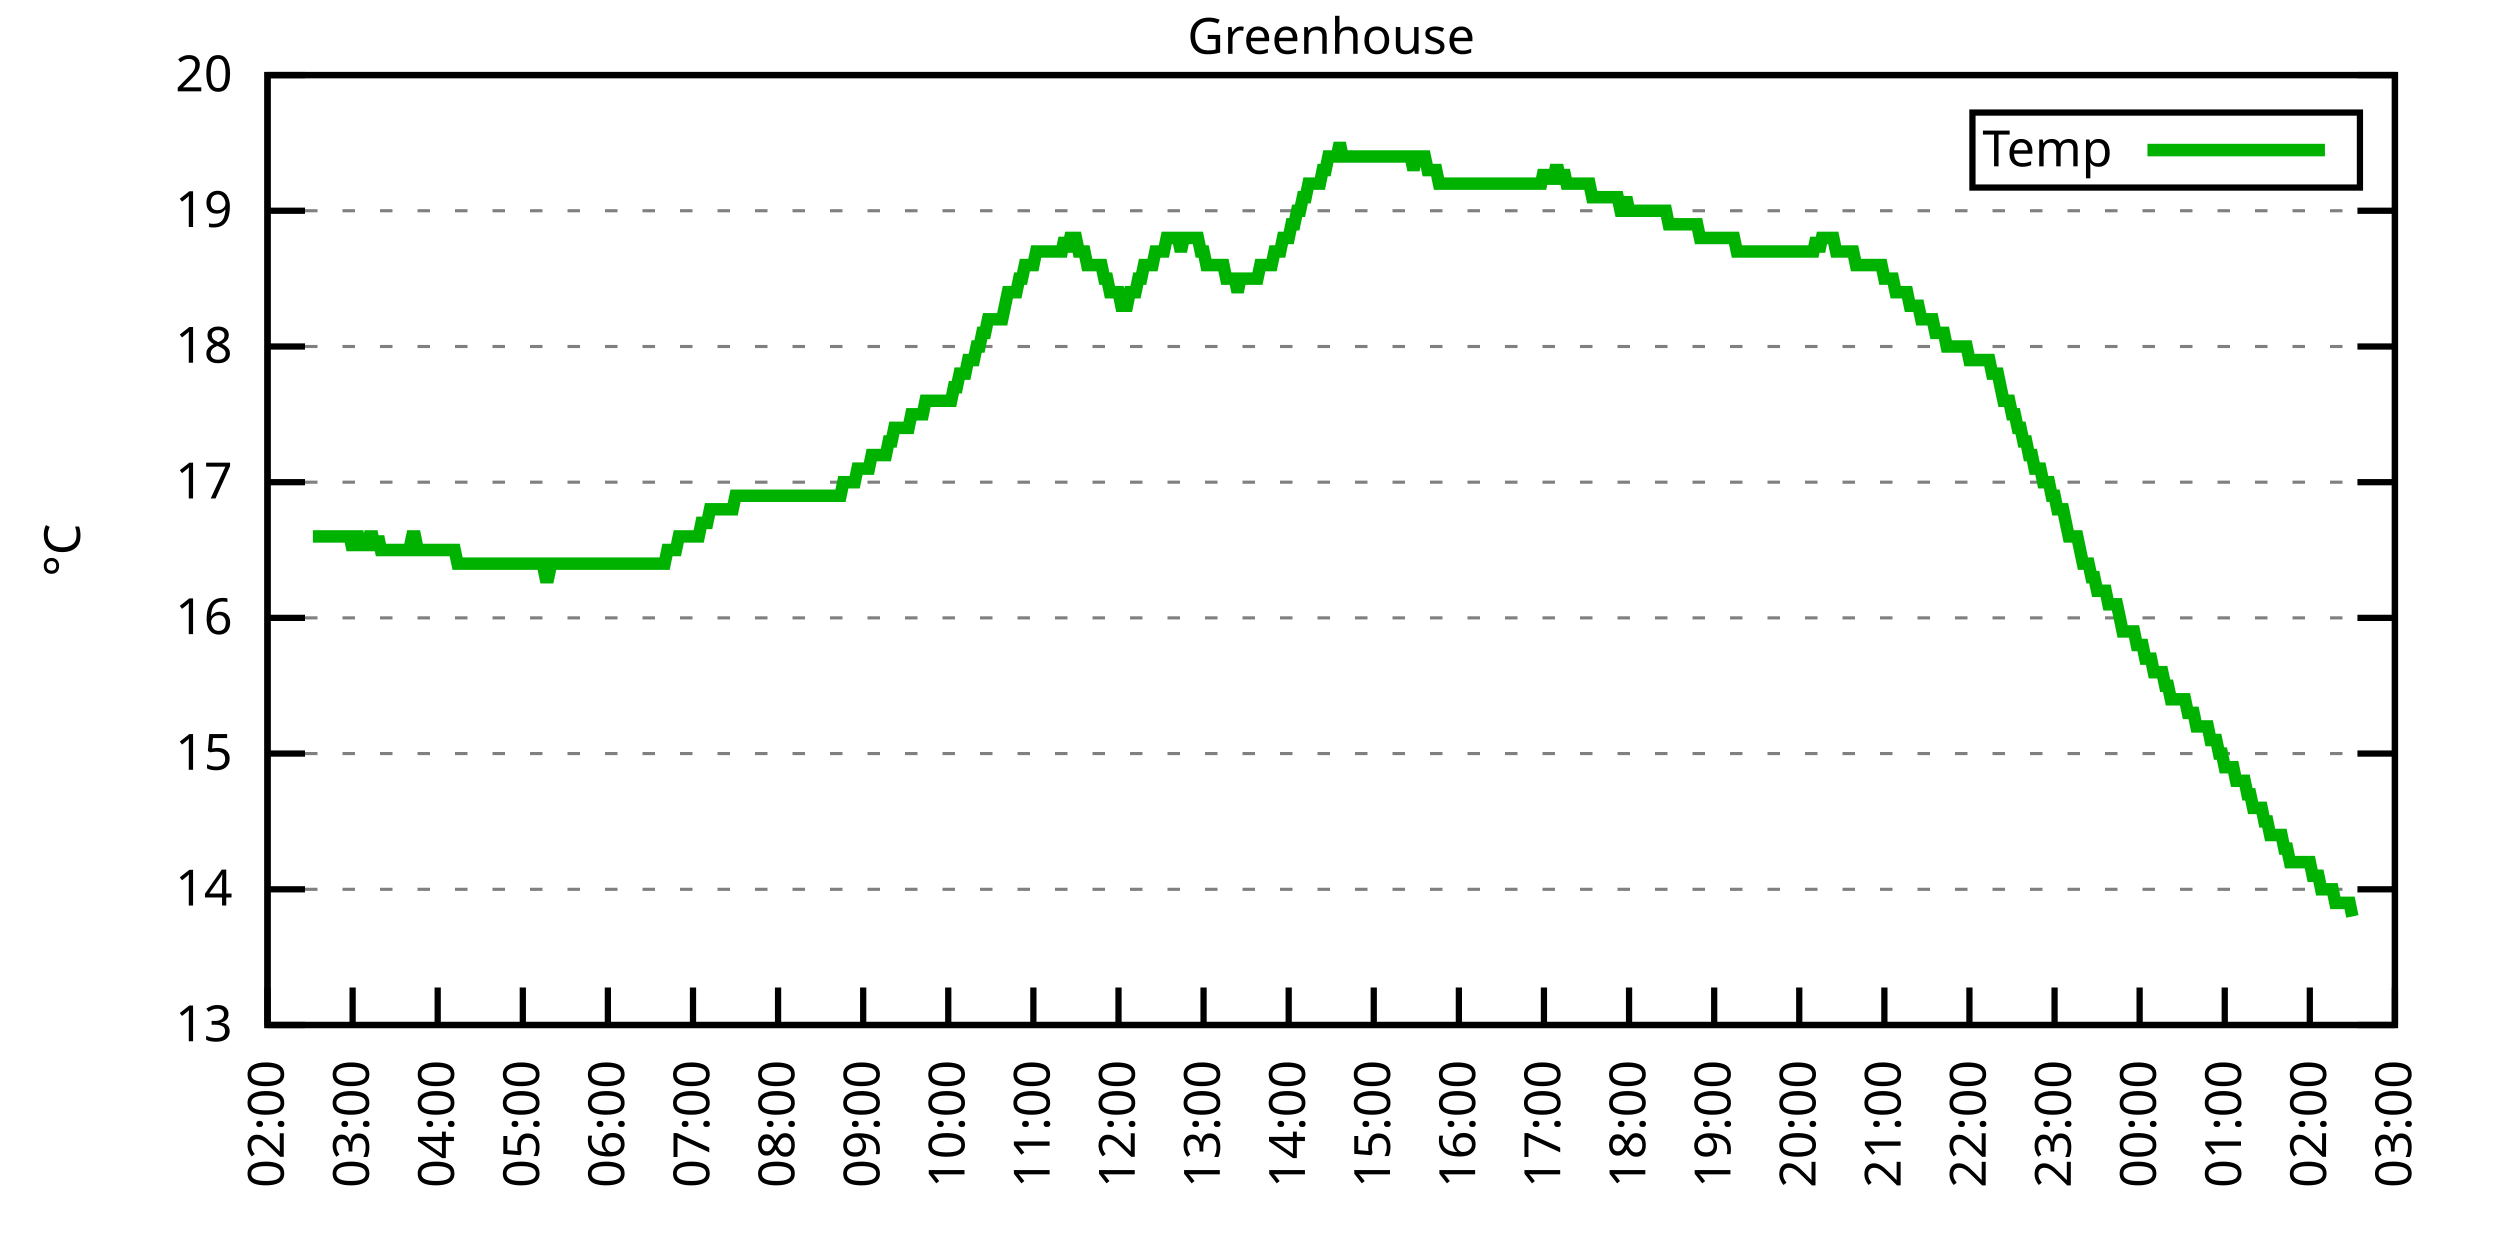
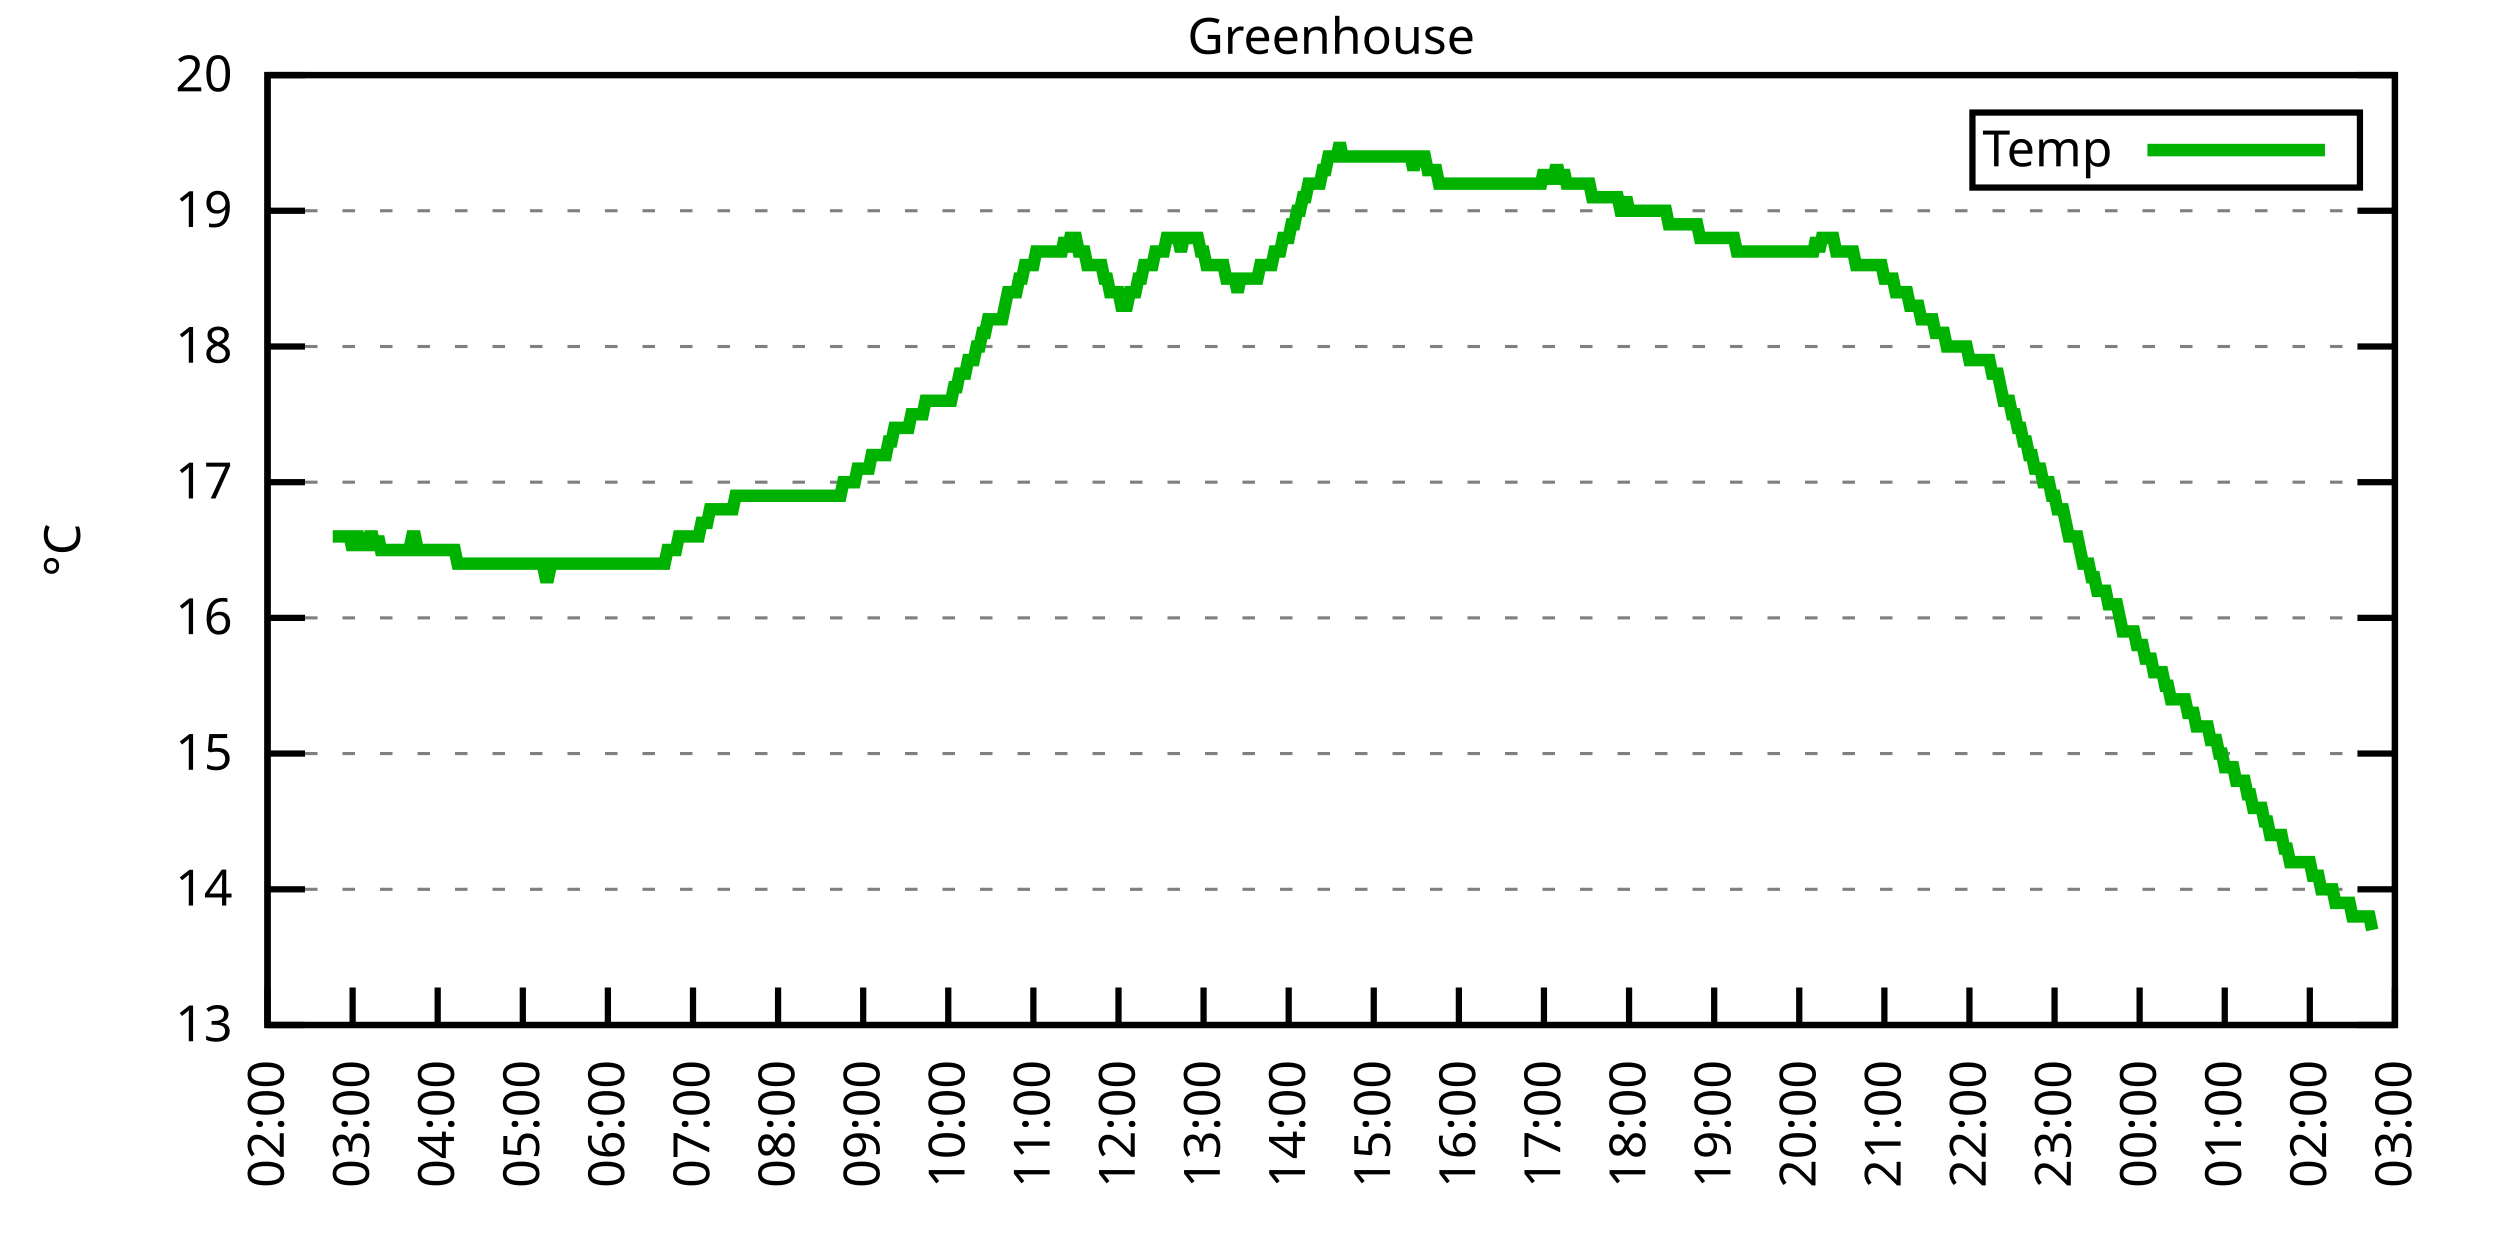
<svg xmlns="http://www.w3.org/2000/svg" xmlns:xlink="http://www.w3.org/1999/xlink" width="400" height="200" viewBox="0 0 400 200">
  <g id="gnuplot_canvas">
    <rect x="0" y="0" width="400" height="200" fill="none" />
    <defs>
      <circle id="gpDot" r="0.5" stroke-width="0.5" stroke="currentColor" />
      <path id="gpPt0" stroke-width="0.333" stroke="currentColor" d="M-1,0 h2 M0,-1 v2" />
      <path id="gpPt1" stroke-width="0.333" stroke="currentColor" d="M-1,-1 L1,1 M1,-1 L-1,1" />
      <path id="gpPt2" stroke-width="0.333" stroke="currentColor" d="M-1,0 L1,0 M0,-1 L0,1 M-1,-1 L1,1 M-1,1 L1,-1" />
      <rect id="gpPt3" stroke-width="0.333" stroke="currentColor" x="-1" y="-1" width="2" height="2" />
      <rect id="gpPt4" stroke-width="0.333" stroke="currentColor" fill="currentColor" x="-1" y="-1" width="2" height="2" />
      <circle id="gpPt5" stroke-width="0.333" stroke="currentColor" cx="0" cy="0" r="1" />
      <use xlink:href="#gpPt5" id="gpPt6" fill="currentColor" stroke="none" />
      <path id="gpPt7" stroke-width="0.333" stroke="currentColor" d="M0,-1.33 L-1.33,0.67 L1.33,0.67 z" />
      <use xlink:href="#gpPt7" id="gpPt8" fill="currentColor" stroke="none" />
      <use xlink:href="#gpPt7" id="gpPt9" stroke="currentColor" transform="rotate(180)" />
      <use xlink:href="#gpPt9" id="gpPt10" fill="currentColor" stroke="none" />
      <use xlink:href="#gpPt3" id="gpPt11" stroke="currentColor" transform="rotate(45)" />
      <use xlink:href="#gpPt11" id="gpPt12" fill="currentColor" stroke="none" />
      <path id="gpPt13" stroke-width="0.333" stroke="currentColor" d="M0,1.330 L1.265,0.411 L0.782,-1.067 L-0.782,-1.076 L-1.265,0.411 z" />
      <use xlink:href="#gpPt13" id="gpPt14" fill="currentColor" stroke="none" />
      <filter id="textbox" filterUnits="objectBoundingBox" x="0" y="0" height="1" width="1">
        <feFlood flood-color="white" flood-opacity="1" result="bgnd" />
        <feComposite in="SourceGraphic" in2="bgnd" operator="atop" />
      </filter>
      <filter id="greybox" filterUnits="objectBoundingBox" x="0" y="0" height="1" width="1">
        <feFlood flood-color="lightgrey" flood-opacity="1" result="grey" />
        <feComposite in="SourceGraphic" in2="grey" operator="atop" />
      </filter>
    </defs>
    <g fill="none" color="white" stroke="currentColor" stroke-width="1.00" stroke-linecap="butt" stroke-linejoin="miter">
</g>
    <g fill="none" color="black" stroke="currentColor" stroke-width="1.00" stroke-linecap="butt" stroke-linejoin="miter">
      <g stroke="none" shape-rendering="crispEdges">
        <polygon fill="rgb(255, 255, 255)" points="42.80,164.00 383.18,164.00 383.18,12.02 42.80,12.02 " />
      </g>
    </g>
    <g fill="none" color="black" stroke="currentColor" stroke-width="1.00" stroke-linecap="butt" stroke-linejoin="miter">
</g>
    <g fill="none" color="black" stroke="black" stroke-width="0.50" stroke-linecap="butt" stroke-linejoin="miter">
</g>
    <g fill="none" color="gray" stroke="currentColor" stroke-width="0.50" stroke-linecap="butt" stroke-linejoin="miter">
      <path stroke="gray" stroke-dasharray="2,4" class="gridline" d="M42.80,164.00 L383.19,164.00  " />
    </g>
    <g fill="none" color="gray" stroke="gray" stroke-width="1.00" stroke-linecap="butt" stroke-linejoin="miter">
</g>
    <g fill="none" color="black" stroke="currentColor" stroke-width="1.00" stroke-linecap="butt" stroke-linejoin="miter">
      <path stroke="black" d="M42.80,164.00 L48.80,164.00 M383.19,164.00 L377.19,164.00  " />
      <g transform="translate(37.20,166.60)" stroke="none" fill="black" font-family="Sans" font-size="8.00" text-anchor="end">
        <text>
          <tspan font-family="Sans"> 13</tspan>
        </text>
      </g>
    </g>
    <g fill="none" color="black" stroke="currentColor" stroke-width="1.00" stroke-linecap="butt" stroke-linejoin="miter">
</g>
    <g fill="none" color="black" stroke="black" stroke-width="0.50" stroke-linecap="butt" stroke-linejoin="miter">
</g>
    <g fill="none" color="gray" stroke="currentColor" stroke-width="0.50" stroke-linecap="butt" stroke-linejoin="miter">
      <path stroke="gray" stroke-dasharray="2,4" class="gridline" d="M42.80,142.29 L383.19,142.29  " />
    </g>
    <g fill="none" color="gray" stroke="gray" stroke-width="1.00" stroke-linecap="butt" stroke-linejoin="miter">
</g>
    <g fill="none" color="black" stroke="currentColor" stroke-width="1.00" stroke-linecap="butt" stroke-linejoin="miter">
      <path stroke="black" d="M42.80,142.29 L48.80,142.29 M383.19,142.29 L377.19,142.29  " />
      <g transform="translate(37.20,144.89)" stroke="none" fill="black" font-family="Sans" font-size="8.00" text-anchor="end">
        <text>
          <tspan font-family="Sans"> 14</tspan>
        </text>
      </g>
    </g>
    <g fill="none" color="black" stroke="currentColor" stroke-width="1.00" stroke-linecap="butt" stroke-linejoin="miter">
</g>
    <g fill="none" color="black" stroke="black" stroke-width="0.50" stroke-linecap="butt" stroke-linejoin="miter">
</g>
    <g fill="none" color="gray" stroke="currentColor" stroke-width="0.50" stroke-linecap="butt" stroke-linejoin="miter">
      <path stroke="gray" stroke-dasharray="2,4" class="gridline" d="M42.80,120.57 L383.19,120.57  " />
    </g>
    <g fill="none" color="gray" stroke="gray" stroke-width="1.00" stroke-linecap="butt" stroke-linejoin="miter">
</g>
    <g fill="none" color="black" stroke="currentColor" stroke-width="1.00" stroke-linecap="butt" stroke-linejoin="miter">
      <path stroke="black" d="M42.80,120.57 L48.80,120.57 M383.19,120.57 L377.19,120.57  " />
      <g transform="translate(37.20,123.17)" stroke="none" fill="black" font-family="Sans" font-size="8.00" text-anchor="end">
        <text>
          <tspan font-family="Sans"> 15</tspan>
        </text>
      </g>
    </g>
    <g fill="none" color="black" stroke="currentColor" stroke-width="1.00" stroke-linecap="butt" stroke-linejoin="miter">
</g>
    <g fill="none" color="black" stroke="black" stroke-width="0.50" stroke-linecap="butt" stroke-linejoin="miter">
</g>
    <g fill="none" color="gray" stroke="currentColor" stroke-width="0.50" stroke-linecap="butt" stroke-linejoin="miter">
      <path stroke="gray" stroke-dasharray="2,4" class="gridline" d="M42.80,98.86 L383.19,98.86  " />
    </g>
    <g fill="none" color="gray" stroke="gray" stroke-width="1.00" stroke-linecap="butt" stroke-linejoin="miter">
</g>
    <g fill="none" color="black" stroke="currentColor" stroke-width="1.00" stroke-linecap="butt" stroke-linejoin="miter">
      <path stroke="black" d="M42.80,98.86 L48.80,98.86 M383.19,98.86 L377.19,98.86  " />
      <g transform="translate(37.20,101.46)" stroke="none" fill="black" font-family="Sans" font-size="8.00" text-anchor="end">
        <text>
          <tspan font-family="Sans"> 16</tspan>
        </text>
      </g>
    </g>
    <g fill="none" color="black" stroke="currentColor" stroke-width="1.00" stroke-linecap="butt" stroke-linejoin="miter">
</g>
    <g fill="none" color="black" stroke="black" stroke-width="0.50" stroke-linecap="butt" stroke-linejoin="miter">
</g>
    <g fill="none" color="gray" stroke="currentColor" stroke-width="0.50" stroke-linecap="butt" stroke-linejoin="miter">
      <path stroke="gray" stroke-dasharray="2,4" class="gridline" d="M42.80,77.15 L383.19,77.15  " />
    </g>
    <g fill="none" color="gray" stroke="gray" stroke-width="1.00" stroke-linecap="butt" stroke-linejoin="miter">
</g>
    <g fill="none" color="black" stroke="currentColor" stroke-width="1.00" stroke-linecap="butt" stroke-linejoin="miter">
      <path stroke="black" d="M42.80,77.15 L48.80,77.15 M383.19,77.15 L377.19,77.15  " />
      <g transform="translate(37.20,79.75)" stroke="none" fill="black" font-family="Sans" font-size="8.00" text-anchor="end">
        <text>
          <tspan font-family="Sans"> 17</tspan>
        </text>
      </g>
    </g>
    <g fill="none" color="black" stroke="currentColor" stroke-width="1.00" stroke-linecap="butt" stroke-linejoin="miter">
</g>
    <g fill="none" color="black" stroke="black" stroke-width="0.50" stroke-linecap="butt" stroke-linejoin="miter">
</g>
    <g fill="none" color="gray" stroke="currentColor" stroke-width="0.50" stroke-linecap="butt" stroke-linejoin="miter">
      <path stroke="gray" stroke-dasharray="2,4" class="gridline" d="M42.80,55.44 L383.19,55.44  " />
    </g>
    <g fill="none" color="gray" stroke="gray" stroke-width="1.00" stroke-linecap="butt" stroke-linejoin="miter">
</g>
    <g fill="none" color="black" stroke="currentColor" stroke-width="1.00" stroke-linecap="butt" stroke-linejoin="miter">
      <path stroke="black" d="M42.80,55.44 L48.80,55.44 M383.19,55.44 L377.19,55.44  " />
      <g transform="translate(37.20,58.04)" stroke="none" fill="black" font-family="Sans" font-size="8.00" text-anchor="end">
        <text>
          <tspan font-family="Sans"> 18</tspan>
        </text>
      </g>
    </g>
    <g fill="none" color="black" stroke="currentColor" stroke-width="1.00" stroke-linecap="butt" stroke-linejoin="miter">
</g>
    <g fill="none" color="black" stroke="black" stroke-width="0.50" stroke-linecap="butt" stroke-linejoin="miter">
</g>
    <g fill="none" color="gray" stroke="currentColor" stroke-width="0.50" stroke-linecap="butt" stroke-linejoin="miter">
      <path stroke="gray" stroke-dasharray="2,4" class="gridline" d="M42.80,33.72 L383.19,33.72  " />
    </g>
    <g fill="none" color="gray" stroke="gray" stroke-width="1.00" stroke-linecap="butt" stroke-linejoin="miter">
</g>
    <g fill="none" color="black" stroke="currentColor" stroke-width="1.00" stroke-linecap="butt" stroke-linejoin="miter">
      <path stroke="black" d="M42.80,33.72 L48.80,33.72 M383.19,33.72 L377.19,33.72  " />
      <g transform="translate(37.20,36.32)" stroke="none" fill="black" font-family="Sans" font-size="8.00" text-anchor="end">
        <text>
          <tspan font-family="Sans"> 19</tspan>
        </text>
      </g>
    </g>
    <g fill="none" color="black" stroke="currentColor" stroke-width="1.00" stroke-linecap="butt" stroke-linejoin="miter">
</g>
    <g fill="none" color="black" stroke="black" stroke-width="0.50" stroke-linecap="butt" stroke-linejoin="miter">
</g>
    <g fill="none" color="gray" stroke="currentColor" stroke-width="0.50" stroke-linecap="butt" stroke-linejoin="miter">
      <path stroke="gray" stroke-dasharray="2,4" class="gridline" d="M42.80,12.01 L383.19,12.01  " />
    </g>
    <g fill="none" color="gray" stroke="gray" stroke-width="1.00" stroke-linecap="butt" stroke-linejoin="miter">
</g>
    <g fill="none" color="black" stroke="currentColor" stroke-width="1.00" stroke-linecap="butt" stroke-linejoin="miter">
      <path stroke="black" d="M42.80,12.01 L48.80,12.01 M383.19,12.01 L377.19,12.01  " />
      <g transform="translate(37.20,14.61)" stroke="none" fill="black" font-family="Sans" font-size="8.00" text-anchor="end">
        <text>
          <tspan font-family="Sans"> 20</tspan>
        </text>
      </g>
    </g>
    <g fill="none" color="black" stroke="currentColor" stroke-width="1.00" stroke-linecap="butt" stroke-linejoin="miter">
      <path stroke="black" d="M42.80,164.00 L42.80,158.00  " />
      <g transform="translate(45.40,169.60) rotate(270.00)" stroke="none" fill="black" font-family="Sans" font-size="8.00" text-anchor="end">
        <text>
          <tspan font-family="Sans">02:00</tspan>
        </text>
      </g>
    </g>
    <g fill="none" color="black" stroke="currentColor" stroke-width="1.00" stroke-linecap="butt" stroke-linejoin="miter">
      <path stroke="black" d="M56.42,164.00 L56.42,158.00  " />
      <g transform="translate(59.02,169.60) rotate(270.00)" stroke="none" fill="black" font-family="Sans" font-size="8.00" text-anchor="end">
        <text>
          <tspan font-family="Sans">03:00</tspan>
        </text>
      </g>
    </g>
    <g fill="none" color="black" stroke="currentColor" stroke-width="1.00" stroke-linecap="butt" stroke-linejoin="miter">
      <path stroke="black" d="M70.03,164.00 L70.03,158.00  " />
      <g transform="translate(72.63,169.60) rotate(270.00)" stroke="none" fill="black" font-family="Sans" font-size="8.00" text-anchor="end">
        <text>
          <tspan font-family="Sans">04:00</tspan>
        </text>
      </g>
    </g>
    <g fill="none" color="black" stroke="currentColor" stroke-width="1.00" stroke-linecap="butt" stroke-linejoin="miter">
      <path stroke="black" d="M83.65,164.00 L83.65,158.00  " />
      <g transform="translate(86.25,169.60) rotate(270.00)" stroke="none" fill="black" font-family="Sans" font-size="8.00" text-anchor="end">
        <text>
          <tspan font-family="Sans">05:00</tspan>
        </text>
      </g>
    </g>
    <g fill="none" color="black" stroke="currentColor" stroke-width="1.00" stroke-linecap="butt" stroke-linejoin="miter">
      <path stroke="black" d="M97.26,164.00 L97.26,158.00  " />
      <g transform="translate(99.86,169.60) rotate(270.00)" stroke="none" fill="black" font-family="Sans" font-size="8.00" text-anchor="end">
        <text>
          <tspan font-family="Sans">06:00</tspan>
        </text>
      </g>
    </g>
    <g fill="none" color="black" stroke="currentColor" stroke-width="1.00" stroke-linecap="butt" stroke-linejoin="miter">
      <path stroke="black" d="M110.88,164.00 L110.88,158.00  " />
      <g transform="translate(113.48,169.60) rotate(270.00)" stroke="none" fill="black" font-family="Sans" font-size="8.00" text-anchor="end">
        <text>
          <tspan font-family="Sans">07:00</tspan>
        </text>
      </g>
    </g>
    <g fill="none" color="black" stroke="currentColor" stroke-width="1.00" stroke-linecap="butt" stroke-linejoin="miter">
      <path stroke="black" d="M124.49,164.00 L124.49,158.00  " />
      <g transform="translate(127.09,169.60) rotate(270.00)" stroke="none" fill="black" font-family="Sans" font-size="8.00" text-anchor="end">
        <text>
          <tspan font-family="Sans">08:00</tspan>
        </text>
      </g>
    </g>
    <g fill="none" color="black" stroke="currentColor" stroke-width="1.00" stroke-linecap="butt" stroke-linejoin="miter">
      <path stroke="black" d="M138.11,164.00 L138.11,158.00  " />
      <g transform="translate(140.71,169.60) rotate(270.00)" stroke="none" fill="black" font-family="Sans" font-size="8.00" text-anchor="end">
        <text>
          <tspan font-family="Sans">09:00</tspan>
        </text>
      </g>
    </g>
    <g fill="none" color="black" stroke="currentColor" stroke-width="1.00" stroke-linecap="butt" stroke-linejoin="miter">
      <path stroke="black" d="M151.72,164.00 L151.72,158.00  " />
      <g transform="translate(154.32,169.60) rotate(270.00)" stroke="none" fill="black" font-family="Sans" font-size="8.00" text-anchor="end">
        <text>
          <tspan font-family="Sans">10:00</tspan>
        </text>
      </g>
    </g>
    <g fill="none" color="black" stroke="currentColor" stroke-width="1.00" stroke-linecap="butt" stroke-linejoin="miter">
      <path stroke="black" d="M165.34,164.00 L165.34,158.00  " />
      <g transform="translate(167.94,169.60) rotate(270.00)" stroke="none" fill="black" font-family="Sans" font-size="8.00" text-anchor="end">
        <text>
          <tspan font-family="Sans">11:00</tspan>
        </text>
      </g>
    </g>
    <g fill="none" color="black" stroke="currentColor" stroke-width="1.00" stroke-linecap="butt" stroke-linejoin="miter">
      <path stroke="black" d="M178.96,164.00 L178.96,158.00  " />
      <g transform="translate(181.56,169.60) rotate(270.00)" stroke="none" fill="black" font-family="Sans" font-size="8.00" text-anchor="end">
        <text>
          <tspan font-family="Sans">12:00</tspan>
        </text>
      </g>
    </g>
    <g fill="none" color="black" stroke="currentColor" stroke-width="1.00" stroke-linecap="butt" stroke-linejoin="miter">
      <path stroke="black" d="M192.57,164.00 L192.57,158.00  " />
      <g transform="translate(195.17,169.60) rotate(270.00)" stroke="none" fill="black" font-family="Sans" font-size="8.00" text-anchor="end">
        <text>
          <tspan font-family="Sans">13:00</tspan>
        </text>
      </g>
    </g>
    <g fill="none" color="black" stroke="currentColor" stroke-width="1.00" stroke-linecap="butt" stroke-linejoin="miter">
      <path stroke="black" d="M206.19,164.00 L206.19,158.00  " />
      <g transform="translate(208.79,169.60) rotate(270.00)" stroke="none" fill="black" font-family="Sans" font-size="8.00" text-anchor="end">
        <text>
          <tspan font-family="Sans">14:00</tspan>
        </text>
      </g>
    </g>
    <g fill="none" color="black" stroke="currentColor" stroke-width="1.00" stroke-linecap="butt" stroke-linejoin="miter">
      <path stroke="black" d="M219.80,164.00 L219.80,158.00  " />
      <g transform="translate(222.40,169.60) rotate(270.00)" stroke="none" fill="black" font-family="Sans" font-size="8.00" text-anchor="end">
        <text>
          <tspan font-family="Sans">15:00</tspan>
        </text>
      </g>
    </g>
    <g fill="none" color="black" stroke="currentColor" stroke-width="1.00" stroke-linecap="butt" stroke-linejoin="miter">
      <path stroke="black" d="M233.42,164.00 L233.42,158.00  " />
      <g transform="translate(236.02,169.60) rotate(270.00)" stroke="none" fill="black" font-family="Sans" font-size="8.00" text-anchor="end">
        <text>
          <tspan font-family="Sans">16:00</tspan>
        </text>
      </g>
    </g>
    <g fill="none" color="black" stroke="currentColor" stroke-width="1.00" stroke-linecap="butt" stroke-linejoin="miter">
      <path stroke="black" d="M247.03,164.00 L247.03,158.00  " />
      <g transform="translate(249.63,169.60) rotate(270.00)" stroke="none" fill="black" font-family="Sans" font-size="8.00" text-anchor="end">
        <text>
          <tspan font-family="Sans">17:00</tspan>
        </text>
      </g>
    </g>
    <g fill="none" color="black" stroke="currentColor" stroke-width="1.00" stroke-linecap="butt" stroke-linejoin="miter">
      <path stroke="black" d="M260.65,164.00 L260.65,158.00  " />
      <g transform="translate(263.25,169.60) rotate(270.00)" stroke="none" fill="black" font-family="Sans" font-size="8.00" text-anchor="end">
        <text>
          <tspan font-family="Sans">18:00</tspan>
        </text>
      </g>
    </g>
    <g fill="none" color="black" stroke="currentColor" stroke-width="1.00" stroke-linecap="butt" stroke-linejoin="miter">
      <path stroke="black" d="M274.27,164.00 L274.27,158.00  " />
      <g transform="translate(276.87,169.60) rotate(270.00)" stroke="none" fill="black" font-family="Sans" font-size="8.00" text-anchor="end">
        <text>
          <tspan font-family="Sans">19:00</tspan>
        </text>
      </g>
    </g>
    <g fill="none" color="black" stroke="currentColor" stroke-width="1.00" stroke-linecap="butt" stroke-linejoin="miter">
      <path stroke="black" d="M287.88,164.00 L287.88,158.00  " />
      <g transform="translate(290.48,169.60) rotate(270.00)" stroke="none" fill="black" font-family="Sans" font-size="8.00" text-anchor="end">
        <text>
          <tspan font-family="Sans">20:00</tspan>
        </text>
      </g>
    </g>
    <g fill="none" color="black" stroke="currentColor" stroke-width="1.00" stroke-linecap="butt" stroke-linejoin="miter">
      <path stroke="black" d="M301.50,164.00 L301.50,158.00  " />
      <g transform="translate(304.10,169.60) rotate(270.00)" stroke="none" fill="black" font-family="Sans" font-size="8.00" text-anchor="end">
        <text>
          <tspan font-family="Sans">21:00</tspan>
        </text>
      </g>
    </g>
    <g fill="none" color="black" stroke="currentColor" stroke-width="1.00" stroke-linecap="butt" stroke-linejoin="miter">
      <path stroke="black" d="M315.11,164.00 L315.11,158.00  " />
      <g transform="translate(317.71,169.60) rotate(270.00)" stroke="none" fill="black" font-family="Sans" font-size="8.00" text-anchor="end">
        <text>
          <tspan font-family="Sans">22:00</tspan>
        </text>
      </g>
    </g>
    <g fill="none" color="black" stroke="currentColor" stroke-width="1.00" stroke-linecap="butt" stroke-linejoin="miter">
      <path stroke="black" d="M328.73,164.00 L328.73,158.00  " />
      <g transform="translate(331.33,169.60) rotate(270.00)" stroke="none" fill="black" font-family="Sans" font-size="8.00" text-anchor="end">
        <text>
          <tspan font-family="Sans">23:00</tspan>
        </text>
      </g>
    </g>
    <g fill="none" color="black" stroke="currentColor" stroke-width="1.00" stroke-linecap="butt" stroke-linejoin="miter">
      <path stroke="black" d="M342.34,164.00 L342.34,158.00  " />
      <g transform="translate(344.94,169.60) rotate(270.00)" stroke="none" fill="black" font-family="Sans" font-size="8.00" text-anchor="end">
        <text>
          <tspan font-family="Sans">00:00</tspan>
        </text>
      </g>
    </g>
    <g fill="none" color="black" stroke="currentColor" stroke-width="1.00" stroke-linecap="butt" stroke-linejoin="miter">
      <path stroke="black" d="M355.96,164.00 L355.96,158.00  " />
      <g transform="translate(358.56,169.60) rotate(270.00)" stroke="none" fill="black" font-family="Sans" font-size="8.00" text-anchor="end">
        <text>
          <tspan font-family="Sans">01:00</tspan>
        </text>
      </g>
    </g>
    <g fill="none" color="black" stroke="currentColor" stroke-width="1.00" stroke-linecap="butt" stroke-linejoin="miter">
      <path stroke="black" d="M369.57,164.00 L369.57,158.00  " />
      <g transform="translate(372.17,169.60) rotate(270.00)" stroke="none" fill="black" font-family="Sans" font-size="8.00" text-anchor="end">
        <text>
          <tspan font-family="Sans">02:00</tspan>
        </text>
      </g>
    </g>
    <g fill="none" color="black" stroke="currentColor" stroke-width="1.00" stroke-linecap="butt" stroke-linejoin="miter">
      <path stroke="black" d="M383.19,164.00 L383.19,158.00  " />
      <g transform="translate(385.79,169.60) rotate(270.00)" stroke="none" fill="black" font-family="Sans" font-size="8.00" text-anchor="end">
        <text>
          <tspan font-family="Sans">03:00</tspan>
        </text>
      </g>
    </g>
    <g fill="none" color="black" stroke="currentColor" stroke-width="1.00" stroke-linecap="butt" stroke-linejoin="miter">
</g>
    <g fill="none" color="black" stroke="currentColor" stroke-width="1.00" stroke-linecap="butt" stroke-linejoin="miter">
      <path stroke="black" d="M42.80,12.01 L42.80,164.00 L383.19,164.00 L383.19,12.01 L42.80,12.01 Z  " />
    </g>
    <g fill="none" color="black" stroke="currentColor" stroke-width="1.00" stroke-linecap="butt" stroke-linejoin="miter">
</g>
    <g fill="none" color="black" stroke="currentColor" stroke-width="1.00" stroke-linecap="butt" stroke-linejoin="miter">
      <path stroke="black" d="M315.59,30.01 L315.59,18.01 L377.59,18.01 L377.59,30.01 L315.59,30.01 Z  " />
    </g>
    <g id="Greenhouse_plot_1">
      <g fill="none" color="white" stroke="black" stroke-width="2.00" stroke-linecap="butt" stroke-linejoin="miter">
</g>
      <g fill="none" color="black" stroke="currentColor" stroke-width="2.00" stroke-linecap="butt" stroke-linejoin="miter">
        <g transform="translate(337.99,26.61)" stroke="none" fill="black" font-family="Sans" font-size="8.00" text-anchor="end">
          <text>
            <tspan font-family="Sans">Temp</tspan>
          </text>
        </g>
      </g>
      <g fill="none" color="black" stroke="currentColor" stroke-width="2.00" stroke-linecap="butt" stroke-linejoin="miter">
-         <path stroke="rgb(  0, 178,   0)" d="M343.59,24.01 L371.99,24.01 M50.06,85.83 L50.52,85.83 L50.97,85.83 L51.42,85.83 L51.88,85.83 L52.33,85.83   L52.78,85.83 L53.24,85.83 L53.69,85.83 L54.15,85.83 L54.60,85.83 L55.05,85.83 L55.51,85.83 L55.96,85.83   L56.42,88.00 L56.87,85.83 L57.32,85.83 L57.78,88.00 L58.23,85.83 L58.68,88.00 L59.14,85.83 L59.59,85.83   L60.05,88.00 L60.50,85.83 L60.95,88.00 L61.41,88.00 L61.86,88.00 L62.32,88.00 L62.77,88.00 L63.22,88.00   L63.68,88.00 L64.13,88.00 L64.58,88.00 L65.04,88.00 L65.49,88.00 L65.95,85.83 L66.40,85.83 L66.85,88.00   L67.31,88.00 L67.76,88.00 L68.22,88.00 L68.67,88.00 L69.12,88.00 L69.58,88.00 L70.03,88.00 L70.49,88.00   L70.94,88.00 L71.39,88.00 L71.85,88.00 L72.30,88.00 L72.75,88.00 L73.21,90.18 L73.66,90.18 L74.12,90.18   L74.57,90.18 L75.02,90.18 L75.48,90.18 L75.93,90.18 L76.39,90.18 L76.84,90.18 L77.29,90.18 L77.75,90.18   L78.20,90.18 L78.65,90.18 L79.11,90.18 L79.56,90.18 L80.02,90.18 L80.47,90.18 L80.92,90.18 L81.38,90.18   L81.83,90.18 L82.29,90.18 L82.74,90.18 L83.19,90.18 L83.65,90.18 L84.10,90.18 L84.55,90.18 L85.01,90.18   L85.46,90.18 L85.92,90.18 L86.37,90.18 L86.82,90.18 L87.28,92.35 L87.73,92.35 L88.19,90.18 L88.64,90.18   L89.09,90.18 L89.55,90.18 L90.00,90.18 L90.45,90.18 L90.91,90.18 L91.36,90.18 L91.82,90.18 L92.27,90.18   L92.72,90.18 L93.18,90.18 L93.63,90.18 L94.09,90.18 L94.54,90.18 L94.99,90.18 L95.45,90.18 L95.90,90.18   L96.35,90.18 L96.81,90.18 L97.26,90.18 L97.72,90.18 L98.17,90.18 L98.62,90.18 L99.08,90.18 L99.53,90.18   L99.99,90.18 L100.44,90.18 L100.89,90.18 L101.35,90.18 L101.80,90.18 L102.25,90.18 L102.71,90.18 L103.16,90.18   L103.62,90.18 L104.07,90.18 L104.52,90.18 L104.98,90.18 L105.43,90.18 L105.89,90.18 L106.34,90.18 L106.79,88.00   L107.25,88.00 L107.70,88.00 L108.15,88.00 L108.61,85.83 L109.06,85.83 L109.52,85.83 L109.97,85.83 L110.42,85.83   L110.88,85.83 L111.33,85.83 L111.79,85.83 L112.24,83.66 L112.69,83.66 L113.15,83.66 L113.60,81.49 L114.05,81.49   L114.51,81.49 L114.96,81.49 L115.42,81.49 L115.87,81.49 L116.32,81.49 L116.78,81.49 L117.23,81.49 L117.69,79.32   L118.14,79.32 L118.59,79.32 L119.05,79.32 L119.50,79.32 L119.96,79.32 L120.41,79.32 L120.86,79.32 L121.32,79.32   L121.77,79.32 L122.22,79.32 L122.68,79.32 L123.13,79.32 L123.59,79.32 L124.04,79.32 L124.49,79.32 L124.95,79.32   L125.40,79.32 L125.86,79.32 L126.31,79.32 L126.76,79.32 L127.22,79.32 L127.67,79.32 L128.12,79.32 L128.58,79.32   L129.03,79.32 L129.49,79.32 L129.94,79.32 L130.39,79.32 L130.85,79.32 L131.30,79.32 L131.76,79.32 L132.21,79.32   L132.66,79.32 L133.12,79.32 L133.57,79.32 L134.02,79.32 L134.48,79.32 L134.93,77.15 L135.39,77.15 L135.84,77.15   L136.29,77.15 L136.75,77.15 L137.20,74.98 L137.66,74.98 L138.11,74.98 L138.56,74.98 L139.02,74.98 L139.47,72.81   L139.92,72.81 L140.38,72.81 L140.83,72.81 L141.29,72.81 L141.74,72.81 L142.19,70.63 L142.65,70.63 L143.10,68.46   L143.56,68.46 L144.01,68.46 L144.46,68.46 L144.92,68.46 L145.37,68.46 L145.82,66.29 L146.28,66.29 L146.73,66.29   L147.19,66.29 L147.64,66.29 L148.09,64.12 L148.55,64.12 L149.00,64.12 L149.46,64.12 L149.91,64.12 L150.36,64.12   L150.82,64.12 L151.27,64.12 L151.72,64.12 L152.18,64.12 L152.63,61.95 L153.09,61.95 L153.54,59.78 L153.99,59.78   L154.45,59.78 L154.90,57.61 L155.36,57.61 L155.81,57.61 L156.26,55.44 L156.72,55.44 L157.17,53.26 L157.62,53.26   L158.08,51.09 L158.53,51.09 L158.99,51.09 L159.44,51.09 L159.89,51.09 L160.35,51.09 L160.80,48.92 L161.26,46.75   L161.71,46.75 L162.16,46.75 L162.62,46.75 L163.07,44.58 L163.52,44.58 L163.98,42.41 L164.43,42.41 L164.89,42.41   L165.34,42.41 L165.79,40.24 L166.25,40.24 L166.70,40.24 L167.16,40.24 L167.61,40.24 L168.06,40.24 L168.52,40.24   L168.97,40.24 L169.43,40.24 L169.88,40.24 L170.33,38.07 L170.79,40.24 L171.24,38.07 L171.69,38.07 L172.15,38.07   L172.60,40.24 L173.06,40.24 L173.51,40.24 L173.96,42.41 L174.42,42.41 L174.87,42.41 L175.33,42.41 L175.78,42.41   L176.23,42.41 L176.69,44.58 L177.14,44.58 L177.59,46.75 L178.05,46.75 L178.50,46.75 L178.96,46.75 L179.41,48.92   L179.86,48.92 L180.32,48.92 L180.77,46.75 L181.23,46.75 L181.68,46.75 L182.13,44.58 L182.59,44.58 L183.04,42.41   L183.49,42.41 L183.95,42.41 L184.40,42.41 L184.86,40.24 L185.31,40.24 L185.76,40.24 L186.22,40.24 L186.67,38.07   L187.13,38.07 L187.58,38.07 L188.03,38.07 L188.49,38.07 L188.94,40.24 L189.39,38.07 L189.85,38.07 L190.30,38.07   L190.76,38.07 L191.21,38.07 L191.66,38.07 L192.12,40.24 L192.57,40.24 L193.03,42.41 L193.48,42.41 L193.93,42.41   L194.39,42.41 L194.84,42.41 L195.29,42.41 L195.75,42.41 L196.20,44.58 L196.66,44.58 L197.11,44.58 L197.56,44.58   L198.02,46.75 L198.47,44.58 L198.93,44.58 L199.38,44.58 L199.83,44.58 L200.29,44.58 L200.74,44.58 L201.19,44.58   L201.65,42.41 L202.10,42.41 L202.56,42.41 L203.01,42.41 L203.46,42.41 L203.92,40.24 L204.37,40.24 L204.83,40.24   L205.28,38.07 L205.73,38.07 L206.19,38.07 L206.64,35.89 L207.09,35.89 L207.55,33.72 L208.00,33.72 L208.46,31.55   L208.91,31.55 L209.36,29.38 L209.82,29.38 L210.27,29.38 L210.73,29.38 L211.18,29.38 L211.63,27.21 L212.09,27.21   L212.54,25.04 L213.00,25.04 L213.45,25.04 L213.90,25.04 L214.36,22.87 L214.81,25.04 L215.26,25.04 L215.72,25.04   L216.17,25.04 L216.63,25.04 L217.08,25.04 L217.53,25.04 L217.99,25.04 L218.44,25.04 L218.90,25.04 L219.35,25.04   L219.80,25.04 L220.26,25.04 L220.71,25.04 L221.16,25.04 L221.62,25.04 L222.07,25.04 L222.53,25.04 L222.98,25.04   L223.43,25.04 L223.89,25.04 L224.34,25.04 L224.80,25.04 L225.25,25.04 L225.70,25.04 L226.16,27.21 L226.61,25.04   L227.06,25.04 L227.52,25.04 L227.97,25.04 L228.43,27.21 L228.88,27.21 L229.33,27.21 L229.79,27.21 L230.24,29.38   L230.70,29.38 L231.15,29.38 L231.60,29.38 L232.06,29.38 L232.51,29.38 L232.96,29.38 L233.42,29.38 L233.87,29.38   L234.33,29.38 L234.78,29.38 L235.23,29.38 L235.69,29.38 L236.14,29.38 L236.60,29.38 L237.05,29.38 L237.50,29.38   L237.96,29.38 L238.41,29.38 L238.86,29.38 L239.32,29.38 L239.77,29.38 L240.23,29.38 L240.68,29.38 L241.13,29.38   L241.59,29.38 L242.04,29.38 L242.50,29.38 L242.95,29.38 L243.40,29.38 L243.86,29.38 L244.31,29.38 L244.76,29.38   L245.22,29.38 L245.67,29.38 L246.13,29.38 L246.58,29.38 L247.03,27.21 L247.49,29.38 L247.94,27.21 L248.40,29.38   L248.85,27.21 L249.30,27.21 L249.76,29.38 L250.21,27.21 L250.66,29.38 L251.12,29.38 L251.57,29.38 L252.03,29.38   L252.48,29.38 L252.93,29.38 L253.39,29.38 L253.84,29.38 L254.30,29.38 L254.75,31.55 L255.20,31.55 L255.66,31.55   L256.11,31.55 L256.56,31.55 L257.02,31.55 L257.47,31.55 L257.93,31.55 L258.38,31.55 L258.83,31.55 L259.29,33.72   L259.74,33.72 L260.20,31.55 L260.65,33.72 L261.10,33.72 L261.56,33.72 L262.01,33.72 L262.47,33.72 L262.92,33.72   L263.37,33.72 L263.83,33.72 L264.28,33.72 L264.73,33.72 L265.19,33.72 L265.64,33.72 L266.10,33.72 L266.55,33.72   L267.00,35.89 L267.46,35.89 L267.91,35.89 L268.37,35.89 L268.82,35.89 L269.27,35.89 L269.73,35.89 L270.18,35.89   L270.63,35.89 L271.09,35.89 L271.54,35.89 L272.00,38.07 L272.45,38.07 L272.90,38.07 L273.36,38.07 L273.81,38.07   L274.27,38.07 L274.72,38.07 L275.17,38.07 L275.40,38.07 L276.08,38.07 L276.53,38.07 L276.99,38.07 L277.44,38.07   L277.90,40.24 L278.35,40.24 L278.80,40.24 L279.26,40.24 L279.71,40.24 L280.17,40.24 L280.62,40.24 L281.07,40.24   L281.53,40.24 L281.98,40.24 L282.43,40.24 L282.89,40.24 L283.34,40.24 L283.80,40.24 L284.25,40.24 L284.70,40.24   L285.16,40.24 L285.61,40.24 L286.07,40.24 L286.52,40.24 L286.97,40.24 L287.43,40.24 L287.88,40.24 L288.33,40.24   L288.79,40.24 L289.24,40.24 L289.70,40.24 L290.15,40.24 L290.60,38.07 L291.06,40.24 L291.51,38.07 L291.97,38.07   L292.42,38.07 L292.87,38.07 L293.33,38.07 L293.78,40.24 L294.23,40.24 L294.69,40.24 L295.14,40.24 L295.60,40.24   L296.05,40.24 L296.50,40.24 L296.96,42.41 L297.41,42.41 L297.87,42.41 L298.32,42.41 L298.77,42.41 L299.23,42.41   L299.68,42.41 L300.13,42.41 L300.59,42.41 L301.04,42.41 L301.50,44.58 L301.95,44.58 L302.40,44.58 L302.86,44.58   L303.31,46.75 L303.77,46.75 L304.22,46.75 L304.67,46.75 L305.13,46.75 L305.58,48.92 L306.03,48.92 L306.49,48.92   L306.94,48.92 L307.40,51.09 L307.85,51.09 L308.30,51.09 L308.76,51.09 L309.21,51.09 L309.67,53.26 L310.12,53.26   L310.57,53.26 L311.03,53.26 L311.48,55.44 L311.94,55.44 L312.39,55.44 L312.84,55.44 L313.30,55.44 L313.75,55.44   L314.20,55.44 L314.66,55.44 L315.11,57.61 L315.57,57.61 L316.02,57.61 L316.47,57.61 L316.93,57.61 L317.38,57.61   L317.84,57.61 L318.29,57.61 L318.74,59.78 L319.20,59.78 L319.65,59.78 L320.10,61.95 L320.56,64.12 L321.01,64.12   L321.47,64.12 L321.92,66.29 L322.37,66.29 L322.83,68.46 L323.28,68.46 L323.74,70.63 L324.19,70.63 L324.64,72.81   L325.10,72.81 L325.55,74.98 L326.00,74.98 L326.46,74.98 L326.91,77.15 L327.37,77.15 L327.82,77.15 L328.27,79.32   L328.73,79.32 L329.18,81.49 L329.64,81.49 L330.09,81.49 L330.54,83.66 L331.00,85.83 L331.45,85.83 L331.90,85.83   L332.36,85.83 L332.81,88.00 L333.27,90.18 L333.72,90.18 L334.17,90.18 L334.63,92.35 L335.08,92.35 L335.54,94.52   L335.99,94.52 L336.44,94.52 L336.90,94.52 L337.35,96.69 L337.80,96.69 L338.26,96.69 L338.71,96.69 L339.17,98.86   L339.62,101.03 L340.07,101.03 L340.53,101.03 L340.98,101.03 L341.44,101.03 L341.89,103.20 L342.34,103.20 L342.80,103.20   L343.25,105.38 L343.70,105.38 L344.16,105.38 L344.61,107.55 L345.07,107.55 L345.52,107.55 L345.97,107.55 L346.43,109.72   L346.88,109.72 L347.34,111.89 L347.79,111.89 L348.24,111.89 L348.70,111.89 L349.15,111.89 L349.60,111.89 L350.06,114.06   L350.51,114.06 L350.97,114.06 L351.42,116.23 L351.87,116.23 L352.33,116.23 L352.78,116.23 L353.24,116.23 L353.69,118.40   L354.14,118.40 L354.60,118.40 L355.05,120.57 L355.50,120.57 L355.96,122.75 L356.41,122.75 L356.87,122.75 L357.32,122.75   L357.77,124.92 L358.23,124.92 L358.68,124.92 L359.14,124.92 L359.59,127.09 L360.04,127.09 L360.50,129.26 L360.95,129.26   L361.41,129.26 L361.86,129.26 L362.31,131.43 L362.77,131.43 L363.22,133.60 L363.67,133.60 L364.13,133.60 L364.58,133.60   L365.04,133.60 L365.49,135.77 L365.94,135.77 L366.40,137.94 L366.85,137.94 L367.31,137.94 L367.76,137.94 L368.21,137.94   L368.67,137.94 L369.12,137.94 L369.57,137.94 L370.03,140.12 L370.48,140.12 L370.94,140.12 L371.39,142.29 L371.84,142.29   L372.30,142.29 L372.75,142.29 L373.21,142.29 L373.66,144.46 L374.11,144.46 L374.57,144.46 L375.02,144.46 L375.47,144.46   L375.93,144.46 L376.38,146.63  " />
+         <path stroke="rgb(  0, 178,   0)" d="M343.59,24.01 L371.99,24.01 M53.24,85.83 L53.69,85.83 L54.15,85.83 L54.60,85.83 L55.05,85.83 L55.51,85.83   L55.96,85.83 L56.42,88.00 L56.87,85.83 L57.32,85.83 L57.78,88.00 L58.23,85.83 L58.68,88.00 L59.14,85.83   L59.59,85.83 L60.05,88.00 L60.50,85.83 L60.95,88.00 L61.41,88.00 L61.86,88.00 L62.32,88.00 L62.77,88.00   L63.22,88.00 L63.68,88.00 L64.13,88.00 L64.58,88.00 L65.04,88.00 L65.49,88.00 L65.95,85.83 L66.40,85.83   L66.85,88.00 L67.31,88.00 L67.76,88.00 L68.22,88.00 L68.67,88.00 L69.12,88.00 L69.58,88.00 L70.03,88.00   L70.49,88.00 L70.94,88.00 L71.39,88.00 L71.85,88.00 L72.30,88.00 L72.75,88.00 L73.21,90.18 L73.66,90.18   L74.12,90.18 L74.57,90.18 L75.02,90.18 L75.48,90.18 L75.93,90.18 L76.39,90.18 L76.84,90.18 L77.29,90.18   L77.75,90.18 L78.20,90.18 L78.65,90.18 L79.11,90.18 L79.56,90.18 L80.02,90.18 L80.47,90.18 L80.92,90.18   L81.38,90.18 L81.83,90.18 L82.29,90.18 L82.74,90.18 L83.19,90.18 L83.65,90.18 L84.10,90.18 L84.55,90.18   L85.01,90.18 L85.46,90.18 L85.92,90.18 L86.37,90.18 L86.82,90.18 L87.28,92.35 L87.73,92.35 L88.19,90.18   L88.64,90.18 L89.09,90.18 L89.55,90.18 L90.00,90.18 L90.45,90.18 L90.91,90.18 L91.36,90.18 L91.82,90.18   L92.27,90.18 L92.72,90.18 L93.18,90.18 L93.63,90.18 L94.09,90.18 L94.54,90.18 L94.99,90.18 L95.45,90.18   L95.90,90.18 L96.35,90.18 L96.81,90.18 L97.26,90.18 L97.72,90.18 L98.17,90.18 L98.62,90.18 L99.08,90.18   L99.53,90.18 L99.99,90.18 L100.44,90.18 L100.89,90.18 L101.35,90.18 L101.80,90.18 L102.25,90.18 L102.71,90.18   L103.16,90.18 L103.62,90.18 L104.07,90.18 L104.52,90.18 L104.98,90.18 L105.43,90.18 L105.89,90.18 L106.34,90.18   L106.79,88.00 L107.25,88.00 L107.70,88.00 L108.15,88.00 L108.61,85.83 L109.06,85.83 L109.52,85.83 L109.97,85.83   L110.42,85.83 L110.88,85.83 L111.33,85.83 L111.79,85.83 L112.24,83.66 L112.69,83.66 L113.15,83.66 L113.60,81.49   L114.05,81.49 L114.51,81.49 L114.96,81.49 L115.42,81.49 L115.87,81.49 L116.32,81.49 L116.78,81.49 L117.23,81.49   L117.69,79.32 L118.14,79.32 L118.59,79.32 L119.05,79.32 L119.50,79.32 L119.96,79.32 L120.41,79.32 L120.86,79.32   L121.32,79.32 L121.77,79.32 L122.22,79.32 L122.68,79.32 L123.13,79.32 L123.59,79.32 L124.04,79.32 L124.49,79.32   L124.95,79.32 L125.40,79.32 L125.86,79.32 L126.31,79.32 L126.76,79.32 L127.22,79.32 L127.67,79.32 L128.12,79.32   L128.58,79.32 L129.03,79.32 L129.49,79.32 L129.94,79.32 L130.39,79.32 L130.85,79.32 L131.30,79.32 L131.76,79.32   L132.21,79.32 L132.66,79.32 L133.12,79.32 L133.57,79.32 L134.02,79.32 L134.48,79.32 L134.93,77.15 L135.39,77.15   L135.84,77.15 L136.29,77.15 L136.75,77.15 L137.20,74.98 L137.66,74.98 L138.11,74.98 L138.56,74.98 L139.02,74.98   L139.47,72.81 L139.92,72.81 L140.38,72.81 L140.83,72.81 L141.29,72.81 L141.74,72.81 L142.19,70.63 L142.65,70.63   L143.10,68.46 L143.56,68.46 L144.01,68.46 L144.46,68.46 L144.92,68.46 L145.37,68.46 L145.82,66.29 L146.28,66.29   L146.73,66.29 L147.19,66.29 L147.64,66.29 L148.09,64.12 L148.55,64.12 L149.00,64.12 L149.46,64.12 L149.91,64.12   L150.36,64.12 L150.82,64.12 L151.27,64.12 L151.72,64.12 L152.18,64.12 L152.63,61.95 L153.09,61.95 L153.54,59.78   L153.99,59.78 L154.45,59.78 L154.90,57.61 L155.36,57.61 L155.81,57.61 L156.26,55.44 L156.72,55.44 L157.17,53.26   L157.62,53.26 L158.08,51.09 L158.53,51.09 L158.99,51.09 L159.44,51.09 L159.89,51.09 L160.35,51.09 L160.80,48.92   L161.26,46.75 L161.71,46.75 L162.16,46.75 L162.62,46.75 L163.07,44.58 L163.52,44.58 L163.98,42.41 L164.43,42.41   L164.89,42.41 L165.34,42.41 L165.79,40.24 L166.25,40.24 L166.70,40.24 L167.16,40.24 L167.61,40.24 L168.06,40.24   L168.52,40.24 L168.97,40.24 L169.43,40.24 L169.88,40.24 L170.33,38.07 L170.79,40.24 L171.24,38.07 L171.69,38.07   L172.15,38.07 L172.60,40.24 L173.06,40.24 L173.51,40.24 L173.96,42.41 L174.42,42.41 L174.87,42.41 L175.33,42.41   L175.78,42.41 L176.23,42.41 L176.69,44.58 L177.14,44.58 L177.59,46.75 L178.05,46.75 L178.50,46.75 L178.96,46.75   L179.41,48.92 L179.86,48.92 L180.32,48.92 L180.77,46.75 L181.23,46.75 L181.68,46.75 L182.13,44.58 L182.59,44.58   L183.04,42.41 L183.49,42.41 L183.95,42.41 L184.40,42.41 L184.86,40.24 L185.31,40.24 L185.76,40.24 L186.22,40.24   L186.67,38.07 L187.13,38.07 L187.58,38.07 L188.03,38.07 L188.49,38.07 L188.94,40.24 L189.39,38.07 L189.85,38.07   L190.30,38.07 L190.76,38.07 L191.21,38.07 L191.66,38.07 L192.12,40.24 L192.57,40.24 L193.03,42.41 L193.48,42.41   L193.93,42.41 L194.39,42.41 L194.84,42.41 L195.29,42.41 L195.75,42.41 L196.20,44.58 L196.66,44.58 L197.11,44.58   L197.56,44.58 L198.02,46.75 L198.47,44.58 L198.93,44.58 L199.38,44.58 L199.83,44.58 L200.29,44.58 L200.74,44.58   L201.19,44.58 L201.65,42.41 L202.10,42.41 L202.56,42.41 L203.01,42.41 L203.46,42.41 L203.92,40.24 L204.37,40.24   L204.83,40.24 L205.28,38.07 L205.73,38.07 L206.19,38.07 L206.64,35.89 L207.09,35.89 L207.55,33.72 L208.00,33.72   L208.46,31.55 L208.91,31.55 L209.36,29.38 L209.82,29.38 L210.27,29.38 L210.73,29.38 L211.18,29.38 L211.63,27.21   L212.09,27.21 L212.54,25.04 L213.00,25.04 L213.45,25.04 L213.90,25.04 L214.36,22.87 L214.81,25.04 L215.26,25.04   L215.72,25.04 L216.17,25.04 L216.63,25.04 L217.08,25.04 L217.53,25.04 L217.99,25.04 L218.44,25.04 L218.90,25.04   L219.35,25.04 L219.80,25.04 L220.26,25.04 L220.71,25.04 L221.16,25.04 L221.62,25.04 L222.07,25.04 L222.53,25.04   L222.98,25.04 L223.43,25.04 L223.89,25.04 L224.34,25.04 L224.80,25.04 L225.25,25.04 L225.70,25.04 L226.16,27.21   L226.61,25.04 L227.06,25.04 L227.52,25.04 L227.97,25.04 L228.43,27.21 L228.88,27.21 L229.33,27.21 L229.79,27.21   L230.24,29.38 L230.70,29.38 L231.15,29.38 L231.60,29.38 L232.06,29.38 L232.51,29.38 L232.96,29.38 L233.42,29.38   L233.87,29.38 L234.33,29.38 L234.78,29.38 L235.23,29.38 L235.69,29.38 L236.14,29.38 L236.60,29.38 L237.05,29.38   L237.50,29.38 L237.96,29.38 L238.41,29.38 L238.86,29.38 L239.32,29.38 L239.77,29.38 L240.23,29.38 L240.68,29.38   L241.13,29.38 L241.59,29.38 L242.04,29.38 L242.50,29.38 L242.95,29.38 L243.40,29.38 L243.86,29.38 L244.31,29.38   L244.76,29.38 L245.22,29.38 L245.67,29.38 L246.13,29.38 L246.58,29.38 L247.03,27.21 L247.49,29.38 L247.94,27.21   L248.40,29.38 L248.85,27.21 L249.30,27.21 L249.76,29.38 L250.21,27.21 L250.66,29.38 L251.12,29.38 L251.57,29.38   L252.03,29.38 L252.48,29.38 L252.93,29.38 L253.39,29.38 L253.84,29.38 L254.30,29.38 L254.75,31.55 L255.20,31.55   L255.66,31.55 L256.11,31.55 L256.56,31.55 L257.02,31.55 L257.47,31.55 L257.93,31.55 L258.38,31.55 L258.83,31.55   L259.29,33.72 L259.74,33.72 L260.20,31.55 L260.65,33.72 L261.10,33.72 L261.56,33.72 L262.01,33.72 L262.47,33.72   L262.92,33.72 L263.37,33.72 L263.83,33.72 L264.28,33.72 L264.73,33.72 L265.19,33.72 L265.64,33.72 L266.10,33.72   L266.55,33.72 L267.00,35.89 L267.46,35.89 L267.91,35.89 L268.37,35.89 L268.82,35.89 L269.27,35.89 L269.73,35.89   L270.18,35.89 L270.63,35.89 L271.09,35.89 L271.54,35.89 L272.00,38.07 L272.45,38.07 L272.90,38.07 L273.36,38.07   L273.81,38.07 L274.27,38.07 L274.72,38.07 L275.17,38.07 L275.40,38.07 L276.08,38.07 L276.53,38.07 L276.99,38.07   L277.44,38.07 L277.90,40.24 L278.35,40.24 L278.80,40.24 L279.26,40.24 L279.71,40.24 L280.17,40.24 L280.62,40.24   L281.07,40.24 L281.53,40.24 L281.98,40.24 L282.43,40.24 L282.89,40.24 L283.34,40.24 L283.80,40.24 L284.25,40.24   L284.70,40.24 L285.16,40.24 L285.61,40.24 L286.07,40.24 L286.52,40.24 L286.97,40.24 L287.43,40.24 L287.88,40.24   L288.33,40.24 L288.79,40.24 L289.24,40.24 L289.70,40.24 L290.15,40.24 L290.60,38.07 L291.06,40.24 L291.51,38.07   L291.97,38.07 L292.42,38.07 L292.87,38.07 L293.33,38.07 L293.78,40.24 L294.23,40.24 L294.69,40.24 L295.14,40.24   L295.60,40.24 L296.05,40.24 L296.50,40.24 L296.96,42.41 L297.41,42.41 L297.87,42.41 L298.32,42.41 L298.77,42.41   L299.23,42.41 L299.68,42.41 L300.13,42.41 L300.59,42.41 L301.04,42.41 L301.50,44.58 L301.95,44.58 L302.40,44.58   L302.86,44.58 L303.31,46.75 L303.77,46.75 L304.22,46.75 L304.67,46.75 L305.13,46.75 L305.58,48.92 L306.03,48.92   L306.49,48.92 L306.94,48.92 L307.40,51.09 L307.85,51.09 L308.30,51.09 L308.76,51.09 L309.21,51.09 L309.67,53.26   L310.12,53.26 L310.57,53.26 L311.03,53.26 L311.48,55.44 L311.94,55.44 L312.39,55.44 L312.84,55.44 L313.30,55.44   L313.75,55.44 L314.20,55.44 L314.66,55.44 L315.11,57.61 L315.57,57.61 L316.02,57.61 L316.47,57.61 L316.93,57.61   L317.38,57.61 L317.84,57.61 L318.29,57.61 L318.74,59.78 L319.20,59.78 L319.65,59.78 L320.10,61.95 L320.56,64.12   L321.01,64.12 L321.47,64.12 L321.92,66.29 L322.37,66.29 L322.83,68.46 L323.28,68.46 L323.74,70.63 L324.19,70.63   L324.64,72.81 L325.10,72.81 L325.55,74.98 L326.00,74.98 L326.46,74.98 L326.91,77.15 L327.37,77.15 L327.82,77.15   L328.27,79.32 L328.73,79.32 L329.18,81.49 L329.64,81.49 L330.09,81.49 L330.54,83.66 L331.00,85.83 L331.45,85.83   L331.90,85.83 L332.36,85.83 L332.81,88.00 L333.27,90.18 L333.72,90.18 L334.17,90.18 L334.63,92.35 L335.08,92.35   L335.54,94.52 L335.99,94.52 L336.44,94.52 L336.90,94.52 L337.35,96.69 L337.80,96.69 L338.26,96.69 L338.71,96.69   L339.17,98.86 L339.62,101.03 L340.07,101.03 L340.53,101.03 L340.98,101.03 L341.44,101.03 L341.89,103.20 L342.34,103.20   L342.80,103.20 L343.25,105.38 L343.70,105.38 L344.16,105.38 L344.61,107.55 L345.07,107.55 L345.52,107.55 L345.97,107.55   L346.43,109.72 L346.88,109.72 L347.34,111.89 L347.79,111.89 L348.24,111.89 L348.70,111.89 L349.15,111.89 L349.60,111.89   L350.06,114.06 L350.51,114.06 L350.97,114.06 L351.42,116.23 L351.87,116.23 L352.33,116.23 L352.78,116.23 L353.24,116.23   L353.69,118.40 L354.14,118.40 L354.60,118.40 L355.05,120.57 L355.50,120.57 L355.96,122.75 L356.41,122.75 L356.87,122.75   L357.32,122.75 L357.77,124.92 L358.23,124.92 L358.68,124.92 L359.14,124.92 L359.59,127.09 L360.04,127.09 L360.50,129.26   L360.95,129.26 L361.41,129.26 L361.86,129.26 L362.31,131.43 L362.77,131.43 L363.22,133.60 L363.67,133.60 L364.13,133.60   L364.58,133.60 L365.04,133.60 L365.49,135.77 L365.94,135.77 L366.40,137.94 L366.85,137.94 L367.31,137.94 L367.76,137.94   L368.21,137.94 L368.67,137.94 L369.12,137.94 L369.57,137.94 L370.03,140.12 L370.48,140.12 L370.94,140.12 L371.39,142.29   L371.84,142.29 L372.30,142.29 L372.75,142.29 L373.21,142.29 L373.66,144.46 L374.11,144.46 L374.57,144.46 L375.02,144.46   L375.47,144.46 L375.93,144.46 L376.38,146.63 L376.84,146.63 L377.29,146.63 L377.74,146.63 L378.20,146.63 L378.65,146.63   L379.11,146.63 L379.56,148.80  " />
      </g>
    </g>
    <g fill="none" color="black" stroke="currentColor" stroke-width="2.00" stroke-linecap="butt" stroke-linejoin="miter">
</g>
    <g fill="none" color="black" stroke="black" stroke-width="1.00" stroke-linecap="butt" stroke-linejoin="miter">
</g>
    <g fill="none" color="black" stroke="currentColor" stroke-width="1.00" stroke-linecap="butt" stroke-linejoin="miter">
      <path stroke="black" d="M42.80,12.01 L42.80,164.00 L383.19,164.00 L383.19,12.01 L42.80,12.01 Z  " />
      <g transform="translate(12.80,88.01) rotate(270.00)" stroke="none" fill="black" font-family="Sans" font-size="8.00" text-anchor="middle">
        <text>
          <tspan font-family="Sans">°C</tspan>
        </text>
      </g>
    </g>
    <g fill="none" color="black" stroke="currentColor" stroke-width="1.00" stroke-linecap="butt" stroke-linejoin="miter">
</g>
    <g fill="none" color="black" stroke="currentColor" stroke-width="1.00" stroke-linecap="butt" stroke-linejoin="miter">
      <g transform="translate(212.99,8.61)" stroke="none" fill="black" font-family="Sans" font-size="8.00" text-anchor="middle">
        <text>
          <tspan font-family="Sans">Greenhouse</tspan>
        </text>
      </g>
    </g>
    <g fill="none" color="black" stroke="currentColor" stroke-width="1.00" stroke-linecap="butt" stroke-linejoin="miter">
</g>
  </g>
</svg>
